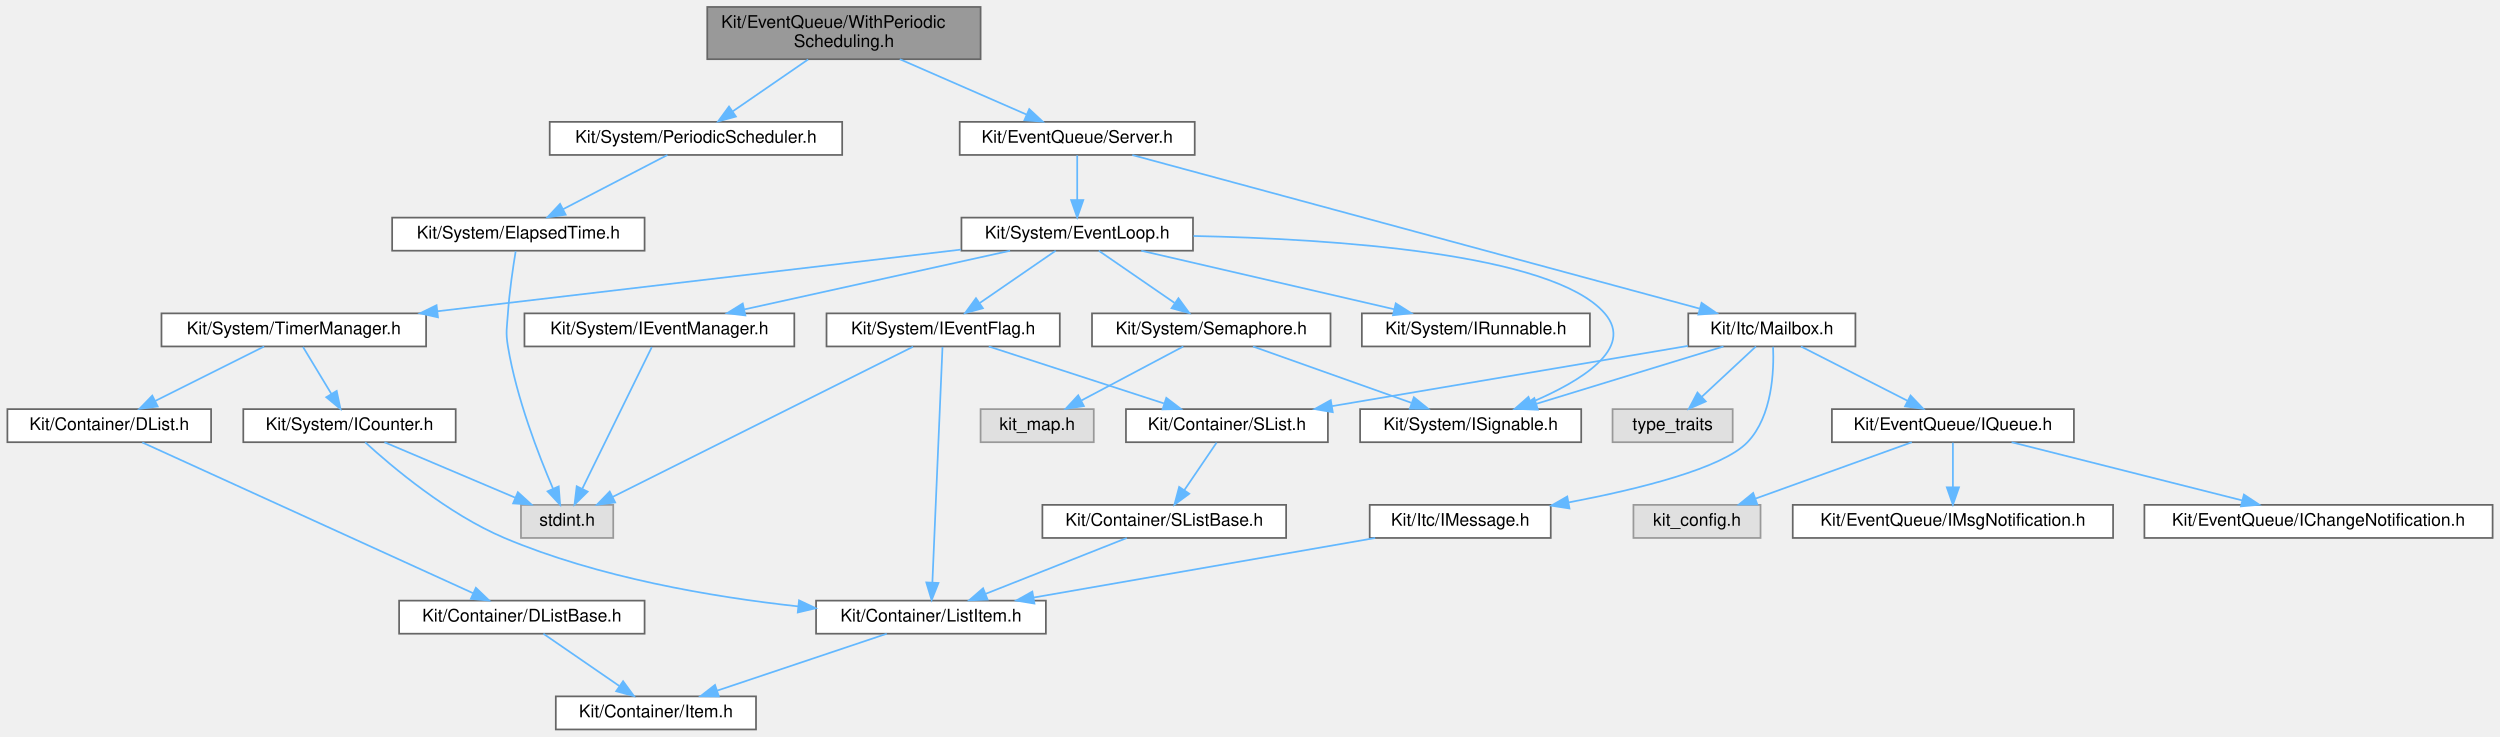
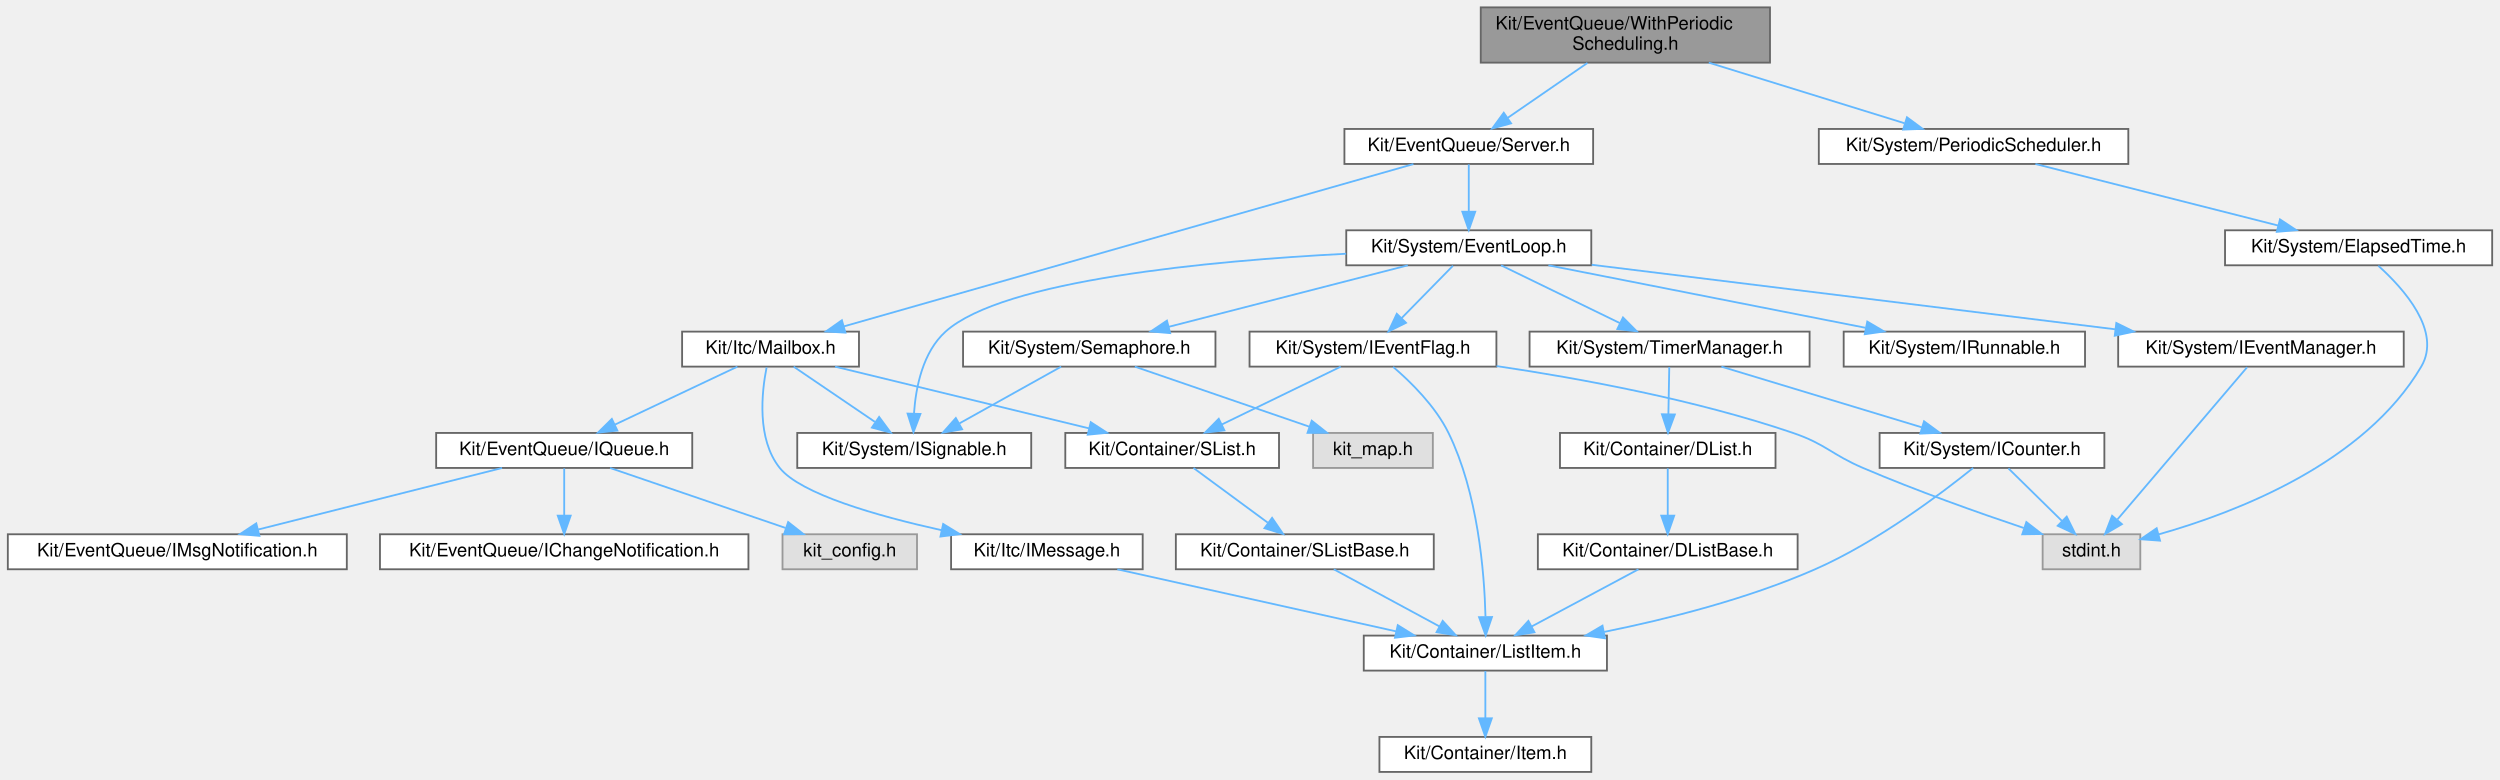
- <svg xmlns="http://www.w3.org/2000/svg" xmlns:xlink="http://www.w3.org/1999/xlink" width="1436pt" height="423pt" viewBox="0.00 0.00 1435.50 423.00">
+ <svg xmlns="http://www.w3.org/2000/svg" xmlns:xlink="http://www.w3.org/1999/xlink" width="1357pt" height="423pt" viewBox="0.00 0.00 1356.50 423.00">
  <g id="graph0" class="graph" transform="scale(1 1) rotate(0) translate(4 419)">
    <g id="Node000001" class="node">
      <g id="a_Node000001">
        <a xlink:title=" ">
-           <polygon fill="#999999" stroke="#666666" points="559,-415 402,-415 402,-385 559,-385 559,-415" />
-           <text text-anchor="start" x="410" y="-403" font-family="Helvetica,sans-Serif" font-size="10.00">Kit/EventQueue/WithPeriodic</text>
-           <text text-anchor="middle" x="480.5" y="-392" font-family="Helvetica,sans-Serif" font-size="10.00">Scheduling.h</text>
+           <polygon fill="#999999" stroke="#666666" points="956.5,-415 799.5,-415 799.5,-385 956.5,-385 956.5,-415" />
+           <text text-anchor="start" x="807.5" y="-403" font-family="Helvetica,sans-Serif" font-size="10.00">Kit/EventQueue/WithPeriodic</text>
+           <text text-anchor="middle" x="878" y="-392" font-family="Helvetica,sans-Serif" font-size="10.00">Scheduling.h</text>
        </a>
      </g>
    </g>
    <g id="Node000002" class="node">
      <g id="a_Node000002">
        <a xlink:href="_server_8h.html" target="_top" xlink:title=" ">
-           <polygon fill="white" stroke="#666666" points="682,-349 547,-349 547,-330 682,-330 682,-349" />
-           <text text-anchor="middle" x="614.5" y="-337" font-family="Helvetica,sans-Serif" font-size="10.00">Kit/EventQueue/Server.h</text>
+           <polygon fill="white" stroke="#666666" points="860.5,-349 725.5,-349 725.5,-330 860.5,-330 860.5,-349" />
+           <text text-anchor="middle" x="793" y="-337" font-family="Helvetica,sans-Serif" font-size="10.00">Kit/EventQueue/Server.h</text>
        </a>
      </g>
    </g>
    <g id="edge1_Node000001_Node000002" class="edge">
      <g id="a_edge1_Node000001_Node000002">
        <a xlink:title=" ">
-           <path fill="none" stroke="#63b8ff" d="M512.6,-384.99C534.75,-375.31 563.98,-362.56 585.45,-353.18" />
-           <polygon fill="#63b8ff" stroke="#63b8ff" points="586.95,-356.35 594.71,-349.14 584.15,-349.93 586.95,-356.35" />
-         </a>
-       </g>
-     </g>
-     <g id="Node000026" class="node">
-       <g id="a_Node000026">
+           <path fill="none" stroke="#63b8ff" d="M857.42,-384.84C844.33,-375.83 827.41,-364.18 814.2,-355.09" />
+           <polygon fill="#63b8ff" stroke="#63b8ff" points="815.96,-352.05 805.74,-349.27 811.99,-357.82 815.96,-352.05" />
+         </a>
+       </g>
+     </g>
+     <g id="Node000025" class="node">
+       <g id="a_Node000025">
        <a xlink:href="_periodic_scheduler_8h.html" target="_top" xlink:title=" ">
-           <polygon fill="white" stroke="#666666" points="479.5,-349 311.5,-349 311.5,-330 479.5,-330 479.5,-349" />
-           <text text-anchor="middle" x="395.5" y="-337" font-family="Helvetica,sans-Serif" font-size="10.00">Kit/System/PeriodicScheduler.h</text>
-         </a>
-       </g>
-     </g>
-     <g id="edge34_Node000001_Node000026" class="edge">
-       <g id="a_edge34_Node000001_Node000026">
-         <a xlink:title=" ">
-           <path fill="none" stroke="#63b8ff" d="M459.92,-384.84C446.83,-375.83 429.91,-364.18 416.7,-355.09" />
-           <polygon fill="#63b8ff" stroke="#63b8ff" points="418.46,-352.05 408.24,-349.27 414.49,-357.82 418.46,-352.05" />
+           <polygon fill="white" stroke="#666666" points="1151,-349 983,-349 983,-330 1151,-330 1151,-349" />
+           <text text-anchor="middle" x="1067" y="-337" font-family="Helvetica,sans-Serif" font-size="10.00">Kit/System/PeriodicScheduler.h</text>
+         </a>
+       </g>
+     </g>
+     <g id="edge33_Node000001_Node000025" class="edge">
+       <g id="a_edge33_Node000001_Node000025">
+         <a xlink:title=" ">
+           <path fill="none" stroke="#63b8ff" d="M923.27,-384.99C955.75,-374.94 998.99,-361.55 1029.53,-352.1" />
+           <polygon fill="#63b8ff" stroke="#63b8ff" points="1030.85,-355.35 1039.37,-349.05 1028.78,-348.67 1030.85,-355.35" />
        </a>
      </g>
    </g>
    <g id="Node000003" class="node">
      <g id="a_Node000003">
        <a xlink:href="_event_loop_8h.html" target="_top" xlink:title=" ">
-           <polygon fill="white" stroke="#666666" points="681,-294 548,-294 548,-275 681,-275 681,-294" />
-           <text text-anchor="middle" x="614.5" y="-282" font-family="Helvetica,sans-Serif" font-size="10.00">Kit/System/EventLoop.h</text>
+           <polygon fill="white" stroke="#666666" points="859.5,-294 726.5,-294 726.5,-275 859.5,-275 859.5,-294" />
+           <text text-anchor="middle" x="793" y="-282" font-family="Helvetica,sans-Serif" font-size="10.00">Kit/System/EventLoop.h</text>
        </a>
      </g>
    </g>
    <g id="edge2_Node000002_Node000003" class="edge">
      <g id="a_edge2_Node000002_Node000003">
        <a xlink:title=" ">
-           <path fill="none" stroke="#63b8ff" d="M614.5,-329.75C614.5,-322.8 614.5,-312.85 614.5,-304.13" />
-           <polygon fill="#63b8ff" stroke="#63b8ff" points="618,-304.09 614.5,-294.09 611,-304.09 618,-304.09" />
+           <path fill="none" stroke="#63b8ff" d="M793,-329.75C793,-322.8 793,-312.85 793,-304.13" />
+           <polygon fill="#63b8ff" stroke="#63b8ff" points="796.5,-304.09 793,-294.09 789.5,-304.09 796.5,-304.09" />
        </a>
      </g>
    </g>
    <g id="Node000019" class="node">
      <g id="a_Node000019">
        <a xlink:href="_mailbox_8h.html" target="_top" xlink:title=" ">
-           <polygon fill="white" stroke="#666666" points="1061.5,-239 965.5,-239 965.5,-220 1061.5,-220 1061.5,-239" />
-           <text text-anchor="middle" x="1013.5" y="-227" font-family="Helvetica,sans-Serif" font-size="10.00">Kit/Itc/Mailbox.h</text>
+           <polygon fill="white" stroke="#666666" points="462,-239 366,-239 366,-220 462,-220 462,-239" />
+           <text text-anchor="middle" x="414" y="-227" font-family="Helvetica,sans-Serif" font-size="10.00">Kit/Itc/Mailbox.h</text>
        </a>
      </g>
    </g>
    <g id="edge24_Node000002_Node000019" class="edge">
      <g id="a_edge24_Node000002_Node000019">
        <a xlink:title=" ">
-           <path fill="none" stroke="#63b8ff" d="M646.14,-329.94C717.73,-310.56 892.1,-263.36 972.12,-241.7" />
-           <polygon fill="#63b8ff" stroke="#63b8ff" points="973.12,-245.06 981.85,-239.07 971.29,-238.3 973.12,-245.06" />
+           <path fill="none" stroke="#63b8ff" d="M762.94,-329.94C695.08,-310.6 529.99,-263.55 453.77,-241.83" />
+           <polygon fill="#63b8ff" stroke="#63b8ff" points="454.64,-238.44 444.06,-239.07 452.72,-245.17 454.64,-238.44" />
        </a>
      </g>
    </g>
    <g id="Node000004" class="node">
      <g id="a_Node000004">
        <a xlink:href="_i_event_flag_8h.html" target="_top" xlink:title=" ">
-           <polygon fill="white" stroke="#666666" points="604.5,-239 470.5,-239 470.5,-220 604.5,-220 604.5,-239" />
-           <text text-anchor="middle" x="537.5" y="-227" font-family="Helvetica,sans-Serif" font-size="10.00">Kit/System/IEventFlag.h</text>
+           <polygon fill="white" stroke="#666666" points="808,-239 674,-239 674,-220 808,-220 808,-239" />
+           <text text-anchor="middle" x="741" y="-227" font-family="Helvetica,sans-Serif" font-size="10.00">Kit/System/IEventFlag.h</text>
        </a>
      </g>
    </g>
    <g id="edge3_Node000003_Node000004" class="edge">
      <g id="a_edge3_Node000003_Node000004">
        <a xlink:title=" ">
-           <path fill="none" stroke="#63b8ff" d="M602.13,-274.98C590.41,-266.92 572.58,-254.65 558.61,-245.03" />
-           <polygon fill="#63b8ff" stroke="#63b8ff" points="560.32,-241.96 550.1,-239.17 556.35,-247.72 560.32,-241.96" />
+           <path fill="none" stroke="#63b8ff" d="M784.41,-274.75C776.84,-267.03 765.62,-255.6 756.49,-246.28" />
+           <polygon fill="#63b8ff" stroke="#63b8ff" points="758.93,-243.78 749.43,-239.09 753.93,-248.68 758.93,-243.78" />
        </a>
      </g>
    </g>
    <g id="Node000010" class="node">
      <g id="a_Node000010">
        <a xlink:href="_i_runnable_8h.html" target="_top" xlink:title=" ">
-           <polygon fill="white" stroke="#666666" points="909,-239 778,-239 778,-220 909,-220 909,-239" />
-           <text text-anchor="middle" x="843.5" y="-227" font-family="Helvetica,sans-Serif" font-size="10.00">Kit/System/IRunnable.h</text>
+           <polygon fill="white" stroke="#666666" points="1127.5,-239 996.5,-239 996.5,-220 1127.5,-220 1127.5,-239" />
+           <text text-anchor="middle" x="1062" y="-227" font-family="Helvetica,sans-Serif" font-size="10.00">Kit/System/IRunnable.h</text>
        </a>
      </g>
    </g>
    <g id="edge10_Node000003_Node000010" class="edge">
      <g id="a_edge10_Node000003_Node000010">
        <a xlink:title=" ">
-           <path fill="none" stroke="#63b8ff" d="M651.29,-274.98C690.74,-265.86 753.48,-251.33 796.48,-241.38" />
-           <polygon fill="#63b8ff" stroke="#63b8ff" points="797.47,-244.75 806.42,-239.08 795.89,-237.93 797.47,-244.75" />
+           <path fill="none" stroke="#63b8ff" d="M836.22,-274.98C883.04,-265.76 957.81,-251.03 1008.36,-241.07" />
+           <polygon fill="#63b8ff" stroke="#63b8ff" points="1009.31,-244.45 1018.44,-239.08 1007.95,-237.58 1009.31,-244.45" />
        </a>
      </g>
    </g>
    <g id="Node000011" class="node">
      <g id="a_Node000011">
        <a xlink:href="_i_signable_8h.html" target="_top" xlink:title=" ">
-           <polygon fill="white" stroke="#666666" points="904,-184 777,-184 777,-165 904,-165 904,-184" />
-           <text text-anchor="middle" x="840.5" y="-172" font-family="Helvetica,sans-Serif" font-size="10.00">Kit/System/ISignable.h</text>
+           <polygon fill="white" stroke="#666666" points="555.5,-184 428.5,-184 428.5,-165 555.5,-165 555.5,-184" />
+           <text text-anchor="middle" x="492" y="-172" font-family="Helvetica,sans-Serif" font-size="10.00">Kit/System/ISignable.h</text>
        </a>
      </g>
    </g>
    <g id="edge11_Node000003_Node000011" class="edge">
      <g id="a_edge11_Node000003_Node000011">
        <a xlink:title=" ">
-           <path fill="none" stroke="#63b8ff" d="M681.3,-283.45C761.1,-281.8 887.61,-273.6 917.5,-239 935.03,-218.71 903.23,-199.74 875.33,-187.92" />
-           <polygon fill="#63b8ff" stroke="#63b8ff" points="876.3,-184.53 865.71,-184.04 873.68,-191.03 876.3,-184.53" />
+           <path fill="none" stroke="#63b8ff" d="M726.45,-281.28C652.74,-277.43 540.17,-267.03 509,-239 496.68,-227.92 492.86,-208.98 491.87,-194.67" />
+           <polygon fill="#63b8ff" stroke="#63b8ff" points="495.36,-194.31 491.57,-184.41 488.37,-194.51 495.36,-194.31" />
        </a>
      </g>
    </g>
    <g id="Node000012" class="node">
      <g id="a_Node000012">
        <a xlink:href="_i_event_manager_8h.html" target="_top" xlink:title=" ">
-           <polygon fill="white" stroke="#666666" points="452,-239 297,-239 297,-220 452,-220 452,-239" />
-           <text text-anchor="middle" x="374.5" y="-227" font-family="Helvetica,sans-Serif" font-size="10.00">Kit/System/IEventManager.h</text>
+           <polygon fill="white" stroke="#666666" points="1300.5,-239 1145.5,-239 1145.5,-220 1300.5,-220 1300.5,-239" />
+           <text text-anchor="middle" x="1223" y="-227" font-family="Helvetica,sans-Serif" font-size="10.00">Kit/System/IEventManager.h</text>
        </a>
      </g>
    </g>
    <g id="edge12_Node000003_Node000012" class="edge">
      <g id="a_edge12_Node000003_Node000012">
        <a xlink:title=" ">
-           <path fill="none" stroke="#63b8ff" d="M575.94,-274.98C534.43,-265.82 468.29,-251.21 423.21,-241.26" />
-           <polygon fill="#63b8ff" stroke="#63b8ff" points="423.88,-237.82 413.36,-239.08 422.37,-244.66 423.88,-237.82" />
+           <path fill="none" stroke="#63b8ff" d="M859.72,-275.28C936.4,-265.82 1062.17,-250.32 1143.77,-240.27" />
+           <polygon fill="#63b8ff" stroke="#63b8ff" points="1144.49,-243.7 1153.99,-239.01 1143.64,-236.76 1144.49,-243.7" />
        </a>
      </g>
    </g>
    <g id="Node000013" class="node">
      <g id="a_Node000013">
        <a xlink:href="_semaphore_8h.html" target="_top" xlink:title=" ">
-           <polygon fill="white" stroke="#666666" points="760,-239 623,-239 623,-220 760,-220 760,-239" />
-           <text text-anchor="middle" x="691.5" y="-227" font-family="Helvetica,sans-Serif" font-size="10.00">Kit/System/Semaphore.h</text>
+           <polygon fill="white" stroke="#666666" points="655.5,-239 518.5,-239 518.5,-220 655.5,-220 655.5,-239" />
+           <text text-anchor="middle" x="587" y="-227" font-family="Helvetica,sans-Serif" font-size="10.00">Kit/System/Semaphore.h</text>
        </a>
      </g>
    </g>
    <g id="edge14_Node000003_Node000013" class="edge">
      <g id="a_edge14_Node000003_Node000013">
        <a xlink:title=" ">
-           <path fill="none" stroke="#63b8ff" d="M626.87,-274.98C638.59,-266.92 656.42,-254.65 670.39,-245.03" />
-           <polygon fill="#63b8ff" stroke="#63b8ff" points="672.65,-247.72 678.9,-239.17 668.68,-241.96 672.65,-247.72" />
+           <path fill="none" stroke="#63b8ff" d="M759.9,-274.98C724.72,-265.93 668.93,-251.58 630.28,-241.64" />
+           <polygon fill="#63b8ff" stroke="#63b8ff" points="630.91,-238.18 620.36,-239.08 629.17,-244.96 630.91,-238.18" />
        </a>
      </g>
    </g>
    <g id="Node000015" class="node">
      <g id="a_Node000015">
        <a xlink:href="_timer_manager_8h.html" target="_top" xlink:title=" ">
-           <polygon fill="white" stroke="#666666" points="240.5,-239 88.5,-239 88.5,-220 240.5,-220 240.5,-239" />
-           <text text-anchor="middle" x="164.5" y="-227" font-family="Helvetica,sans-Serif" font-size="10.00">Kit/System/TimerManager.h</text>
+           <polygon fill="white" stroke="#666666" points="978,-239 826,-239 826,-220 978,-220 978,-239" />
+           <text text-anchor="middle" x="902" y="-227" font-family="Helvetica,sans-Serif" font-size="10.00">Kit/System/TimerManager.h</text>
        </a>
      </g>
    </g>
    <g id="edge17_Node000003_Node000015" class="edge">
      <g id="a_edge17_Node000003_Node000015">
        <a xlink:title=" ">
-           <path fill="none" stroke="#63b8ff" d="M547.62,-275.62C467.54,-266.19 333.44,-250.4 247.01,-240.22" />
-           <polygon fill="#63b8ff" stroke="#63b8ff" points="247.32,-236.73 236.98,-239.04 246.5,-243.68 247.32,-236.73" />
+           <path fill="none" stroke="#63b8ff" d="M810.51,-274.98C827.97,-266.5 855.01,-253.35 875.17,-243.54" />
+           <polygon fill="#63b8ff" stroke="#63b8ff" points="876.71,-246.69 884.17,-239.17 873.64,-240.4 876.71,-246.69" />
        </a>
      </g>
    </g>
    <g id="Node000005" class="node">
      <g id="a_Node000005">
        <a xlink:href="_list_item_8h.html" target="_top" xlink:title=" ">
-           <polygon fill="white" stroke="#666666" points="596.5,-74 464.5,-74 464.5,-55 596.5,-55 596.5,-74" />
-           <text text-anchor="middle" x="530.5" y="-62" font-family="Helvetica,sans-Serif" font-size="10.00">Kit/Container/ListItem.h</text>
+           <polygon fill="white" stroke="#666666" points="868,-74 736,-74 736,-55 868,-55 868,-74" />
+           <text text-anchor="middle" x="802" y="-62" font-family="Helvetica,sans-Serif" font-size="10.00">Kit/Container/ListItem.h</text>
        </a>
      </g>
    </g>
    <g id="edge4_Node000004_Node000005" class="edge">
      <g id="a_edge4_Node000004_Node000005">
        <a xlink:title=" ">
-           <path fill="none" stroke="#63b8ff" d="M537.12,-219.74C536.03,-194.31 532.84,-120.08 531.32,-84.69" />
-           <polygon fill="#63b8ff" stroke="#63b8ff" points="534.8,-84.15 530.88,-74.31 527.81,-84.45 534.8,-84.15" />
+           <path fill="none" stroke="#63b8ff" d="M751.95,-219.85C761.49,-211.68 774.88,-198.53 782,-184 797.94,-151.48 801.46,-108.57 802.07,-84.32" />
+           <polygon fill="#63b8ff" stroke="#63b8ff" points="805.58,-84.08 802.18,-74.04 798.58,-84 805.58,-84.08" />
        </a>
      </g>
    </g>
    <g id="Node000007" class="node">
      <g id="a_Node000007">
        <a xlink:href="_s_list_8h.html" target="_top" xlink:title=" ">
-           <polygon fill="white" stroke="#666666" points="758.5,-184 642.5,-184 642.5,-165 758.5,-165 758.5,-184" />
-           <text text-anchor="middle" x="700.5" y="-172" font-family="Helvetica,sans-Serif" font-size="10.00">Kit/Container/SList.h</text>
+           <polygon fill="white" stroke="#666666" points="690,-184 574,-184 574,-165 690,-165 690,-184" />
+           <text text-anchor="middle" x="632" y="-172" font-family="Helvetica,sans-Serif" font-size="10.00">Kit/Container/SList.h</text>
        </a>
      </g>
    </g>
    <g id="edge6_Node000004_Node000007" class="edge">
      <g id="a_edge6_Node000004_Node000007">
        <a xlink:title=" ">
-           <path fill="none" stroke="#63b8ff" d="M563.69,-219.98C590.94,-211.13 633.8,-197.19 664.28,-187.28" />
-           <polygon fill="#63b8ff" stroke="#63b8ff" points="665.68,-190.5 674.11,-184.08 663.51,-183.85 665.68,-190.5" />
+           <path fill="none" stroke="#63b8ff" d="M723.49,-219.98C706.03,-211.5 678.99,-198.35 658.83,-188.54" />
+           <polygon fill="#63b8ff" stroke="#63b8ff" points="660.36,-185.4 649.83,-184.17 657.29,-191.69 660.36,-185.4" />
        </a>
      </g>
    </g>
    <g id="Node000009" class="node">
      <g id="a_Node000009">
        <a xlink:title=" ">
-           <polygon fill="#e0e0e0" stroke="#999999" points="348,-129 295,-129 295,-110 348,-110 348,-129" />
-           <text text-anchor="middle" x="321.5" y="-117" font-family="Helvetica,sans-Serif" font-size="10.00">stdint.h</text>
+           <polygon fill="#e0e0e0" stroke="#999999" points="1157.5,-129 1104.5,-129 1104.5,-110 1157.5,-110 1157.5,-129" />
+           <text text-anchor="middle" x="1131" y="-117" font-family="Helvetica,sans-Serif" font-size="10.00">stdint.h</text>
        </a>
      </g>
    </g>
    <g id="edge9_Node000004_Node000009" class="edge">
      <g id="a_edge9_Node000004_Node000009">
        <a xlink:title=" ">
-           <path fill="none" stroke="#63b8ff" d="M520.19,-219.84C482.42,-200.96 392.41,-155.96 347.67,-133.59" />
-           <polygon fill="#63b8ff" stroke="#63b8ff" points="349.1,-130.39 338.59,-129.05 345.97,-136.65 349.1,-130.39" />
+           <path fill="none" stroke="#63b8ff" d="M808.09,-220.29C854.18,-213.47 916.31,-201.94 969,-184 986.87,-177.91 989.64,-172.42 1007,-165 1035.83,-152.67 1069.35,-140.78 1094.26,-132.4" />
+           <polygon fill="#63b8ff" stroke="#63b8ff" points="1095.66,-135.63 1104.04,-129.14 1093.44,-128.98 1095.66,-135.63" />
        </a>
      </g>
    </g>
    <g id="Node000006" class="node">
      <g id="a_Node000006">
        <a xlink:href="_item_8h.html" target="_top" xlink:title=" ">
-           <polygon fill="white" stroke="#666666" points="430,-19 315,-19 315,0 430,0 430,-19" />
-           <text text-anchor="middle" x="372.5" y="-7" font-family="Helvetica,sans-Serif" font-size="10.00">Kit/Container/Item.h</text>
+           <polygon fill="white" stroke="#666666" points="859.5,-19 744.5,-19 744.5,0 859.5,0 859.5,-19" />
+           <text text-anchor="middle" x="802" y="-7" font-family="Helvetica,sans-Serif" font-size="10.00">Kit/Container/Item.h</text>
        </a>
      </g>
    </g>
    <g id="edge5_Node000005_Node000006" class="edge">
      <g id="a_edge5_Node000005_Node000006">
        <a xlink:title=" ">
-           <path fill="none" stroke="#63b8ff" d="M505.11,-54.98C478.7,-46.13 437.15,-32.19 407.61,-22.28" />
-           <polygon fill="#63b8ff" stroke="#63b8ff" points="408.68,-18.94 398.08,-19.08 406.45,-25.58 408.68,-18.94" />
+           <path fill="none" stroke="#63b8ff" d="M802,-54.75C802,-47.8 802,-37.85 802,-29.13" />
+           <polygon fill="#63b8ff" stroke="#63b8ff" points="805.5,-29.09 802,-19.09 798.5,-29.09 805.5,-29.09" />
        </a>
      </g>
    </g>
    <g id="Node000008" class="node">
      <g id="a_Node000008">
        <a xlink:href="_s_list_base_8h.html" target="_top" xlink:title=" ">
-           <polygon fill="white" stroke="#666666" points="734.5,-129 594.5,-129 594.5,-110 734.5,-110 734.5,-129" />
-           <text text-anchor="middle" x="664.5" y="-117" font-family="Helvetica,sans-Serif" font-size="10.00">Kit/Container/SListBase.h</text>
+           <polygon fill="white" stroke="#666666" points="774,-129 634,-129 634,-110 774,-110 774,-129" />
+           <text text-anchor="middle" x="704" y="-117" font-family="Helvetica,sans-Serif" font-size="10.00">Kit/Container/SListBase.h</text>
        </a>
      </g>
    </g>
    <g id="edge7_Node000007_Node000008" class="edge">
      <g id="a_edge7_Node000007_Node000008">
        <a xlink:title=" ">
-           <path fill="none" stroke="#63b8ff" d="M694.56,-164.75C689.52,-157.34 682.16,-146.5 675.99,-137.41" />
-           <polygon fill="#63b8ff" stroke="#63b8ff" points="678.85,-135.39 670.33,-129.09 673.06,-139.33 678.85,-135.39" />
+           <path fill="none" stroke="#63b8ff" d="M643.57,-164.98C654.42,-157 670.88,-144.88 683.88,-135.31" />
+           <polygon fill="#63b8ff" stroke="#63b8ff" points="686.24,-137.92 692.22,-129.17 682.09,-132.28 686.24,-137.92" />
        </a>
      </g>
    </g>
    <g id="edge8_Node000008_Node000005" class="edge">
      <g id="a_edge8_Node000008_Node000005">
        <a xlink:title=" ">
-           <path fill="none" stroke="#63b8ff" d="M642.97,-109.98C621.03,-101.3 586.76,-87.75 561.81,-77.88" />
-           <polygon fill="#63b8ff" stroke="#63b8ff" points="563.01,-74.59 552.42,-74.17 560.43,-81.1 563.01,-74.59" />
+           <path fill="none" stroke="#63b8ff" d="M719.75,-109.98C735.23,-101.61 759.09,-88.7 777.14,-78.95" />
+           <polygon fill="#63b8ff" stroke="#63b8ff" points="778.84,-82.01 785.97,-74.17 775.51,-75.85 778.84,-82.01" />
        </a>
      </g>
    </g>
    <g id="edge13_Node000012_Node000009" class="edge">
      <g id="a_edge13_Node000012_Node000009">
        <a xlink:title=" ">
-           <path fill="none" stroke="#63b8ff" d="M370.16,-219.66C361.46,-201.93 341.73,-161.73 330.24,-138.32" />
-           <polygon fill="#63b8ff" stroke="#63b8ff" points="333.3,-136.59 325.75,-129.16 327.01,-139.68 333.3,-136.59" />
+           <path fill="none" stroke="#63b8ff" d="M1215.47,-219.66C1200.1,-201.61 1164.88,-160.28 1145.12,-137.08" />
+           <polygon fill="#63b8ff" stroke="#63b8ff" points="1147.52,-134.5 1138.38,-129.16 1142.2,-139.04 1147.52,-134.5" />
        </a>
      </g>
    </g>
    <g id="edge16_Node000013_Node000011" class="edge">
      <g id="a_edge16_Node000013_Node000011">
        <a xlink:title=" ">
-           <path fill="none" stroke="#63b8ff" d="M715.44,-219.98C740.06,-211.23 778.62,-197.51 806.42,-187.62" />
-           <polygon fill="#63b8ff" stroke="#63b8ff" points="807.88,-190.82 816.12,-184.17 805.53,-184.22 807.88,-190.82" />
+           <path fill="none" stroke="#63b8ff" d="M571.74,-219.98C556.87,-211.69 534.02,-198.94 516.58,-189.22" />
+           <polygon fill="#63b8ff" stroke="#63b8ff" points="517.98,-185.99 507.54,-184.17 514.57,-192.1 517.98,-185.99" />
        </a>
      </g>
    </g>
    <g id="Node000014" class="node">
      <g id="a_Node000014">
        <a xlink:title=" ">
-           <polygon fill="#e0e0e0" stroke="#999999" points="624,-184 559,-184 559,-165 624,-165 624,-184" />
-           <text text-anchor="middle" x="591.5" y="-172" font-family="Helvetica,sans-Serif" font-size="10.00">kit_map.h</text>
+           <polygon fill="#e0e0e0" stroke="#999999" points="773.5,-184 708.5,-184 708.5,-165 773.5,-165 773.5,-184" />
+           <text text-anchor="middle" x="741" y="-172" font-family="Helvetica,sans-Serif" font-size="10.00">kit_map.h</text>
        </a>
      </g>
    </g>
    <g id="edge15_Node000013_Node000014" class="edge">
      <g id="a_edge15_Node000013_Node000014">
        <a xlink:title=" ">
-           <path fill="none" stroke="#63b8ff" d="M675.43,-219.98C659.64,-211.61 635.28,-198.7 616.87,-188.95" />
-           <polygon fill="#63b8ff" stroke="#63b8ff" points="618.33,-185.76 607.86,-184.17 615.06,-191.95 618.33,-185.76" />
+           <path fill="none" stroke="#63b8ff" d="M611.74,-219.98C637.37,-211.16 677.63,-197.31 706.41,-187.41" />
+           <polygon fill="#63b8ff" stroke="#63b8ff" points="707.75,-190.65 716.06,-184.08 705.47,-184.03 707.75,-190.65" />
        </a>
      </g>
    </g>
    <g id="Node000016" class="node">
      <g id="a_Node000016">
        <a xlink:href="_i_counter_8h.html" target="_top" xlink:title=" ">
-           <polygon fill="white" stroke="#666666" points="257.5,-184 135.5,-184 135.5,-165 257.5,-165 257.5,-184" />
-           <text text-anchor="middle" x="196.5" y="-172" font-family="Helvetica,sans-Serif" font-size="10.00">Kit/System/ICounter.h</text>
+           <polygon fill="white" stroke="#666666" points="1138,-184 1016,-184 1016,-165 1138,-165 1138,-184" />
+           <text text-anchor="middle" x="1077" y="-172" font-family="Helvetica,sans-Serif" font-size="10.00">Kit/System/ICounter.h</text>
        </a>
      </g>
    </g>
    <g id="edge18_Node000015_Node000016" class="edge">
      <g id="a_edge18_Node000015_Node000016">
        <a xlink:title=" ">
-           <path fill="none" stroke="#63b8ff" d="M169.78,-219.75C174.21,-212.42 180.66,-201.73 186.12,-192.7" />
-           <polygon fill="#63b8ff" stroke="#63b8ff" points="189.14,-194.46 191.31,-184.09 183.15,-190.84 189.14,-194.46" />
+           <path fill="none" stroke="#63b8ff" d="M930.12,-219.98C959.62,-211.05 1006.19,-196.94 1038.97,-187.02" />
+           <polygon fill="#63b8ff" stroke="#63b8ff" points="1040.11,-190.33 1048.66,-184.08 1038.08,-183.63 1040.11,-190.33" />
        </a>
      </g>
    </g>
    <g id="Node000017" class="node">
      <g id="a_Node000017">
        <a xlink:href="_d_list_8h.html" target="_top" xlink:title=" ">
-           <polygon fill="white" stroke="#666666" points="117,-184 0,-184 0,-165 117,-165 117,-184" />
-           <text text-anchor="middle" x="58.5" y="-172" font-family="Helvetica,sans-Serif" font-size="10.00">Kit/Container/DList.h</text>
+           <polygon fill="white" stroke="#666666" points="959.5,-184 842.5,-184 842.5,-165 959.5,-165 959.5,-184" />
+           <text text-anchor="middle" x="901" y="-172" font-family="Helvetica,sans-Serif" font-size="10.00">Kit/Container/DList.h</text>
        </a>
      </g>
    </g>
    <g id="edge21_Node000015_Node000017" class="edge">
      <g id="a_edge21_Node000015_Node000017">
        <a xlink:title=" ">
-           <path fill="none" stroke="#63b8ff" d="M147.47,-219.98C130.57,-211.54 104.44,-198.47 84.86,-188.68" />
-           <polygon fill="#63b8ff" stroke="#63b8ff" points="86.35,-185.51 75.84,-184.17 83.22,-191.77 86.35,-185.51" />
+           <path fill="none" stroke="#63b8ff" d="M901.83,-219.75C901.7,-212.8 901.52,-202.85 901.35,-194.13" />
+           <polygon fill="#63b8ff" stroke="#63b8ff" points="904.85,-194.02 901.16,-184.09 897.85,-194.15 904.85,-194.02" />
        </a>
      </g>
    </g>
    <g id="edge19_Node000016_Node000005" class="edge">
      <g id="a_edge19_Node000016_Node000005">
        <a xlink:title=" ">
-           <path fill="none" stroke="#63b8ff" d="M205.53,-164.93C220.73,-151.03 252.98,-123.74 285.5,-110 339.34,-87.26 404.63,-76.13 454.28,-70.68" />
-           <polygon fill="#63b8ff" stroke="#63b8ff" points="454.72,-74.16 464.3,-69.64 453.99,-67.19 454.72,-74.16" />
+           <path fill="none" stroke="#63b8ff" d="M1066.75,-164.99C1049.91,-151.41 1014.84,-124.87 981,-110 944.58,-94 901.35,-83.04 866.5,-76.01" />
+           <polygon fill="#63b8ff" stroke="#63b8ff" points="866.92,-72.53 856.44,-74.04 865.58,-79.4 866.92,-72.53" />
        </a>
      </g>
    </g>
    <g id="edge20_Node000016_Node000009" class="edge">
      <g id="a_edge20_Node000016_Node000009">
        <a xlink:title=" ">
-           <path fill="none" stroke="#63b8ff" d="M216.58,-164.98C236.87,-156.38 268.46,-142.99 291.67,-133.15" />
-           <polygon fill="#63b8ff" stroke="#63b8ff" points="293.21,-136.3 301.05,-129.17 290.48,-129.85 293.21,-136.3" />
+           <path fill="none" stroke="#63b8ff" d="M1085.92,-164.75C1093.78,-157.03 1105.43,-145.6 1114.92,-136.28" />
+           <polygon fill="#63b8ff" stroke="#63b8ff" points="1117.56,-138.59 1122.25,-129.09 1112.66,-133.6 1117.56,-138.59" />
        </a>
      </g>
    </g>
    <g id="Node000018" class="node">
      <g id="a_Node000018">
        <a xlink:href="_d_list_base_8h.html" target="_top" xlink:title=" ">
-           <polygon fill="white" stroke="#666666" points="366,-74 225,-74 225,-55 366,-55 366,-74" />
-           <text text-anchor="middle" x="295.5" y="-62" font-family="Helvetica,sans-Serif" font-size="10.00">Kit/Container/DListBase.h</text>
+           <polygon fill="white" stroke="#666666" points="971.5,-129 830.5,-129 830.5,-110 971.5,-110 971.5,-129" />
+           <text text-anchor="middle" x="901" y="-117" font-family="Helvetica,sans-Serif" font-size="10.00">Kit/Container/DListBase.h</text>
        </a>
      </g>
    </g>
    <g id="edge22_Node000017_Node000018" class="edge">
      <g id="a_edge22_Node000017_Node000018">
        <a xlink:title=" ">
-           <path fill="none" stroke="#63b8ff" d="M77.49,-164.84C119.11,-145.88 218.52,-100.58 267.4,-78.31" />
-           <polygon fill="#63b8ff" stroke="#63b8ff" points="269.1,-81.38 276.74,-74.05 266.19,-75.01 269.1,-81.38" />
-         </a>
-       </g>
-     </g>
-     <g id="edge23_Node000018_Node000006" class="edge">
-       <g id="a_edge23_Node000018_Node000006">
-         <a xlink:title=" ">
-           <path fill="none" stroke="#63b8ff" d="M307.87,-54.98C319.59,-46.92 337.42,-34.65 351.39,-25.03" />
-           <polygon fill="#63b8ff" stroke="#63b8ff" points="353.65,-27.72 359.9,-19.17 349.68,-21.96 353.65,-27.72" />
+           <path fill="none" stroke="#63b8ff" d="M901,-164.75C901,-157.8 901,-147.85 901,-139.13" />
+           <polygon fill="#63b8ff" stroke="#63b8ff" points="904.5,-139.09 901,-129.09 897.5,-139.09 904.5,-139.09" />
+         </a>
+       </g>
+     </g>
+     <g id="edge23_Node000018_Node000005" class="edge">
+       <g id="a_edge23_Node000018_Node000005">
+         <a xlink:title=" ">
+           <path fill="none" stroke="#63b8ff" d="M885.09,-109.98C869.45,-101.61 845.34,-88.7 827.12,-78.95" />
+           <polygon fill="#63b8ff" stroke="#63b8ff" points="828.66,-75.8 818.2,-74.17 825.36,-81.98 828.66,-75.8" />
        </a>
      </g>
    </g>
    <g id="edge31_Node000019_Node000007" class="edge">
      <g id="a_edge31_Node000019_Node000007">
        <a xlink:title=" ">
-           <path fill="none" stroke="#63b8ff" d="M965.28,-220.33C910.33,-211.03 820.44,-195.81 760.87,-185.72" />
-           <polygon fill="#63b8ff" stroke="#63b8ff" points="761.29,-182.24 750.85,-184.03 760.13,-189.15 761.29,-182.24" />
+           <path fill="none" stroke="#63b8ff" d="M449.03,-219.98C486.5,-210.87 546.05,-196.4 586.98,-186.45" />
+           <polygon fill="#63b8ff" stroke="#63b8ff" points="587.81,-189.85 596.7,-184.08 586.16,-183.04 587.81,-189.85" />
        </a>
      </g>
    </g>
    <g id="edge32_Node000019_Node000011" class="edge">
      <g id="a_edge32_Node000019_Node000011">
        <a xlink:title=" ">
-           <path fill="none" stroke="#63b8ff" d="M985.7,-219.98C956.53,-211.05 910.5,-196.94 878.1,-187.02" />
-           <polygon fill="#63b8ff" stroke="#63b8ff" points="879.1,-183.66 868.51,-184.08 877.05,-190.36 879.1,-183.66" />
+           <path fill="none" stroke="#63b8ff" d="M426.53,-219.98C438.4,-211.92 456.46,-199.65 470.61,-190.03" />
+           <polygon fill="#63b8ff" stroke="#63b8ff" points="472.94,-192.69 479.24,-184.17 469,-186.9 472.94,-192.69" />
        </a>
      </g>
    </g>
    <g id="Node000020" class="node">
      <g id="a_Node000020">
        <a xlink:href="_i_message_8h.html" target="_top" xlink:title=" ">
-           <polygon fill="white" stroke="#666666" points="886.5,-129 782.5,-129 782.5,-110 886.5,-110 886.5,-129" />
-           <text text-anchor="middle" x="834.5" y="-117" font-family="Helvetica,sans-Serif" font-size="10.00">Kit/Itc/IMessage.h</text>
+           <polygon fill="white" stroke="#666666" points="616,-129 512,-129 512,-110 616,-110 616,-129" />
+           <text text-anchor="middle" x="564" y="-117" font-family="Helvetica,sans-Serif" font-size="10.00">Kit/Itc/IMessage.h</text>
        </a>
      </g>
    </g>
    <g id="edge25_Node000019_Node000020" class="edge">
      <g id="a_edge25_Node000019_Node000020">
        <a xlink:title=" ">
-           <path fill="none" stroke="#63b8ff" d="M1014.2,-219.82C1014.8,-206.26 1013.84,-180.02 999.5,-165 985.16,-149.98 937.18,-138.08 896.63,-130.38" />
-           <polygon fill="#63b8ff" stroke="#63b8ff" points="897.25,-126.94 886.78,-128.56 895.98,-133.82 897.25,-126.94" />
+           <path fill="none" stroke="#63b8ff" d="M411.86,-219.59C409.19,-206.17 406.41,-180.7 419,-165 430.33,-150.87 471.35,-139.07 506.89,-131.19" />
+           <polygon fill="#63b8ff" stroke="#63b8ff" points="507.7,-134.59 516.73,-129.07 506.22,-127.75 507.7,-134.59" />
        </a>
      </g>
    </g>
    <g id="Node000021" class="node">
      <g id="a_Node000021">
        <a xlink:href="_i_queue_8h.html" target="_top" xlink:title=" ">
-           <polygon fill="white" stroke="#666666" points="1187,-184 1048,-184 1048,-165 1187,-165 1187,-184" />
-           <text text-anchor="middle" x="1117.5" y="-172" font-family="Helvetica,sans-Serif" font-size="10.00">Kit/EventQueue/IQueue.h</text>
+           <polygon fill="white" stroke="#666666" points="371.5,-184 232.5,-184 232.5,-165 371.5,-165 371.5,-184" />
+           <text text-anchor="middle" x="302" y="-172" font-family="Helvetica,sans-Serif" font-size="10.00">Kit/EventQueue/IQueue.h</text>
        </a>
      </g>
    </g>
    <g id="edge27_Node000019_Node000021" class="edge">
      <g id="a_edge27_Node000019_Node000021">
        <a xlink:title=" ">
-           <path fill="none" stroke="#63b8ff" d="M1030.21,-219.98C1046.71,-211.57 1072.2,-198.59 1091.38,-188.81" />
-           <polygon fill="#63b8ff" stroke="#63b8ff" points="1093.17,-191.83 1100.49,-184.17 1089.99,-185.59 1093.17,-191.83" />
-         </a>
-       </g>
-     </g>
-     <g id="Node000025" class="node">
-       <g id="a_Node000025">
-         <a xlink:title=" ">
-           <polygon fill="#e0e0e0" stroke="#999999" points="991,-184 922,-184 922,-165 991,-165 991,-184" />
-           <text text-anchor="middle" x="956.5" y="-172" font-family="Helvetica,sans-Serif" font-size="10.00">type_traits</text>
-         </a>
-       </g>
-     </g>
-     <g id="edge33_Node000019_Node000025" class="edge">
-       <g id="a_edge33_Node000019_Node000025">
-         <a xlink:title=" ">
-           <path fill="none" stroke="#63b8ff" d="M1004.34,-219.98C996,-212.23 983.47,-200.58 973.32,-191.14" />
-           <polygon fill="#63b8ff" stroke="#63b8ff" points="975.53,-188.42 965.82,-184.17 970.76,-193.54 975.53,-188.42" />
+           <path fill="none" stroke="#63b8ff" d="M396.01,-219.98C378.07,-211.5 350.28,-198.35 329.57,-188.54" />
+           <polygon fill="#63b8ff" stroke="#63b8ff" points="330.86,-185.28 320.32,-184.17 327.86,-191.61 330.86,-185.28" />
        </a>
      </g>
    </g>
    <g id="edge26_Node000020_Node000005" class="edge">
      <g id="a_edge26_Node000020_Node000005">
        <a xlink:title=" ">
-           <path fill="none" stroke="#63b8ff" d="M785.66,-109.98C732.22,-100.67 646.58,-85.74 589.44,-75.78" />
-           <polygon fill="#63b8ff" stroke="#63b8ff" points="589.93,-72.31 579.47,-74.04 588.72,-79.2 589.93,-72.31" />
+           <path fill="none" stroke="#63b8ff" d="M602.24,-109.98C643.41,-100.82 708.99,-86.21 753.7,-76.26" />
+           <polygon fill="#63b8ff" stroke="#63b8ff" points="754.46,-79.67 763.46,-74.08 752.94,-72.84 754.46,-79.67" />
        </a>
      </g>
    </g>
    <g id="Node000022" class="node">
      <g id="a_Node000022">
        <a xlink:title=" ">
-           <polygon fill="#e0e0e0" stroke="#999999" points="1007,-129 934,-129 934,-110 1007,-110 1007,-129" />
-           <text text-anchor="middle" x="970.5" y="-117" font-family="Helvetica,sans-Serif" font-size="10.00">kit_config.h</text>
+           <polygon fill="#e0e0e0" stroke="#999999" points="493.5,-129 420.5,-129 420.5,-110 493.5,-110 493.5,-129" />
+           <text text-anchor="middle" x="457" y="-117" font-family="Helvetica,sans-Serif" font-size="10.00">kit_config.h</text>
        </a>
      </g>
    </g>
    <g id="edge28_Node000021_Node000022" class="edge">
      <g id="a_edge28_Node000021_Node000022">
        <a xlink:title=" ">
-           <path fill="none" stroke="#63b8ff" d="M1093.88,-164.98C1069.6,-156.23 1031.55,-142.51 1004.13,-132.62" />
-           <polygon fill="#63b8ff" stroke="#63b8ff" points="1005.14,-129.27 994.55,-129.17 1002.77,-135.85 1005.14,-129.27" />
+           <path fill="none" stroke="#63b8ff" d="M326.9,-164.98C352.7,-156.16 393.22,-142.31 422.18,-132.41" />
+           <polygon fill="#63b8ff" stroke="#63b8ff" points="423.57,-135.63 431.9,-129.08 421.31,-129.01 423.57,-135.63" />
        </a>
      </g>
    </g>
    <g id="Node000023" class="node">
      <g id="a_Node000023">
        <a xlink:href="_i_msg_notification_8h.html" target="_top" xlink:title=" ">
-           <polygon fill="white" stroke="#666666" points="1209.5,-129 1025.5,-129 1025.5,-110 1209.5,-110 1209.5,-129" />
-           <text text-anchor="middle" x="1117.5" y="-117" font-family="Helvetica,sans-Serif" font-size="10.00">Kit/EventQueue/IMsgNotification.h</text>
+           <polygon fill="white" stroke="#666666" points="184,-129 0,-129 0,-110 184,-110 184,-129" />
+           <text text-anchor="middle" x="92" y="-117" font-family="Helvetica,sans-Serif" font-size="10.00">Kit/EventQueue/IMsgNotification.h</text>
        </a>
      </g>
    </g>
    <g id="edge29_Node000021_Node000023" class="edge">
      <g id="a_edge29_Node000021_Node000023">
        <a xlink:title=" ">
-           <path fill="none" stroke="#63b8ff" d="M1117.5,-164.75C1117.5,-157.8 1117.5,-147.85 1117.5,-139.13" />
-           <polygon fill="#63b8ff" stroke="#63b8ff" points="1121,-139.09 1117.5,-129.09 1114,-139.09 1121,-139.09" />
+           <path fill="none" stroke="#63b8ff" d="M268.26,-164.98C232.32,-155.91 175.28,-141.52 135.87,-131.57" />
+           <polygon fill="#63b8ff" stroke="#63b8ff" points="136.56,-128.14 126,-129.08 134.84,-134.92 136.56,-128.14" />
        </a>
      </g>
    </g>
    <g id="Node000024" class="node">
      <g id="a_Node000024">
        <a xlink:href="_i_change_notification_8h.html" target="_top" xlink:title=" ">
-           <polygon fill="white" stroke="#666666" points="1427.5,-129 1227.5,-129 1227.5,-110 1427.5,-110 1427.5,-129" />
-           <text text-anchor="middle" x="1327.5" y="-117" font-family="Helvetica,sans-Serif" font-size="10.00">Kit/EventQueue/IChangeNotification.h</text>
+           <polygon fill="white" stroke="#666666" points="402,-129 202,-129 202,-110 402,-110 402,-129" />
+           <text text-anchor="middle" x="302" y="-117" font-family="Helvetica,sans-Serif" font-size="10.00">Kit/EventQueue/IChangeNotification.h</text>
        </a>
      </g>
    </g>
    <g id="edge30_Node000021_Node000024" class="edge">
      <g id="a_edge30_Node000021_Node000024">
        <a xlink:title=" ">
-           <path fill="none" stroke="#63b8ff" d="M1151.24,-164.98C1187.18,-155.91 1244.22,-141.52 1283.63,-131.57" />
-           <polygon fill="#63b8ff" stroke="#63b8ff" points="1284.66,-134.92 1293.5,-129.08 1282.94,-128.14 1284.66,-134.92" />
-         </a>
-       </g>
-     </g>
-     <g id="Node000027" class="node">
-       <g id="a_Node000027">
+           <path fill="none" stroke="#63b8ff" d="M302,-164.75C302,-157.8 302,-147.85 302,-139.13" />
+           <polygon fill="#63b8ff" stroke="#63b8ff" points="305.5,-139.09 302,-129.09 298.5,-139.09 305.5,-139.09" />
+         </a>
+       </g>
+     </g>
+     <g id="Node000026" class="node">
+       <g id="a_Node000026">
        <a xlink:href="_elapsed_time_8h.html" target="_top" xlink:title=" ">
-           <polygon fill="white" stroke="#666666" points="366,-294 221,-294 221,-275 366,-275 366,-294" />
-           <text text-anchor="middle" x="293.5" y="-282" font-family="Helvetica,sans-Serif" font-size="10.00">Kit/System/ElapsedTime.h</text>
-         </a>
-       </g>
-     </g>
-     <g id="edge35_Node000026_Node000027" class="edge">
-       <g id="a_edge35_Node000026_Node000027">
-         <a xlink:title=" ">
-           <path fill="none" stroke="#63b8ff" d="M379.11,-329.98C362.93,-321.57 337.93,-308.59 319.12,-298.81" />
-           <polygon fill="#63b8ff" stroke="#63b8ff" points="320.67,-295.68 310.19,-294.17 317.45,-301.89 320.67,-295.68" />
-         </a>
-       </g>
-     </g>
-     <g id="edge36_Node000027_Node000009" class="edge">
-       <g id="a_edge36_Node000027_Node000009">
-         <a xlink:title=" ">
-           <path fill="none" stroke="#63b8ff" d="M291.95,-274.67C290.47,-265.72 288.34,-251.44 287.5,-239 286.93,-230.57 286.12,-228.33 287.5,-220 292.42,-190.39 305.05,-157.76 313.45,-138.21" />
-           <polygon fill="#63b8ff" stroke="#63b8ff" points="316.67,-139.6 317.5,-129.03 310.26,-136.77 316.67,-139.6" />
+           <polygon fill="white" stroke="#666666" points="1348.5,-294 1203.5,-294 1203.5,-275 1348.5,-275 1348.5,-294" />
+           <text text-anchor="middle" x="1276" y="-282" font-family="Helvetica,sans-Serif" font-size="10.00">Kit/System/ElapsedTime.h</text>
+         </a>
+       </g>
+     </g>
+     <g id="edge34_Node000025_Node000026" class="edge">
+       <g id="a_edge34_Node000025_Node000026">
+         <a xlink:title=" ">
+           <path fill="none" stroke="#63b8ff" d="M1100.58,-329.98C1136.35,-320.91 1193.12,-306.52 1232.34,-296.57" />
+           <polygon fill="#63b8ff" stroke="#63b8ff" points="1233.32,-299.93 1242.16,-294.08 1231.6,-293.15 1233.32,-299.93" />
+         </a>
+       </g>
+     </g>
+     <g id="edge35_Node000026_Node000009" class="edge">
+       <g id="a_edge35_Node000026_Node000009">
+         <a xlink:title=" ">
+           <path fill="none" stroke="#63b8ff" d="M1286.69,-274.75C1300.44,-262.39 1321.29,-239.19 1310,-220 1279.29,-167.8 1210.2,-141.01 1167.4,-128.93" />
+           <polygon fill="#63b8ff" stroke="#63b8ff" points="1168.21,-125.53 1157.64,-126.3 1166.39,-132.28 1168.21,-125.53" />
        </a>
      </g>
    </g>
  </g>
</svg>
